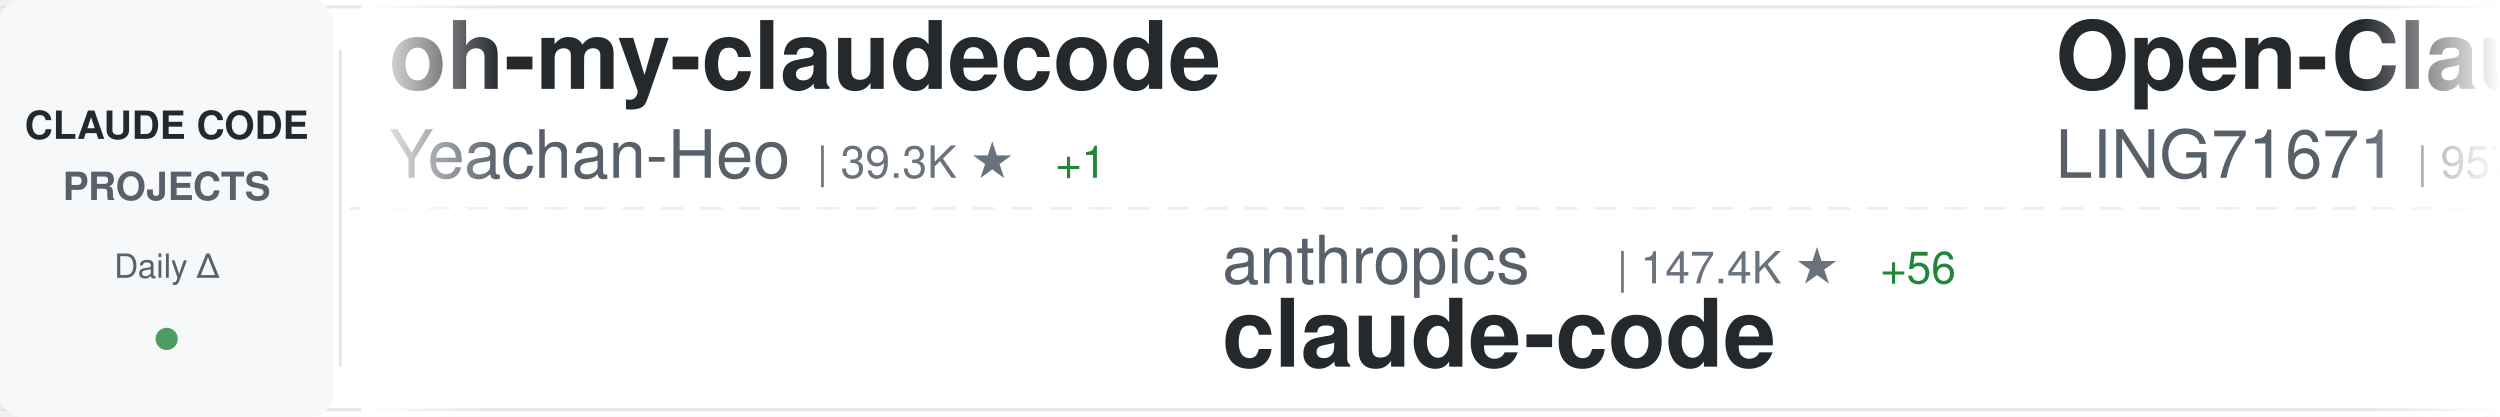
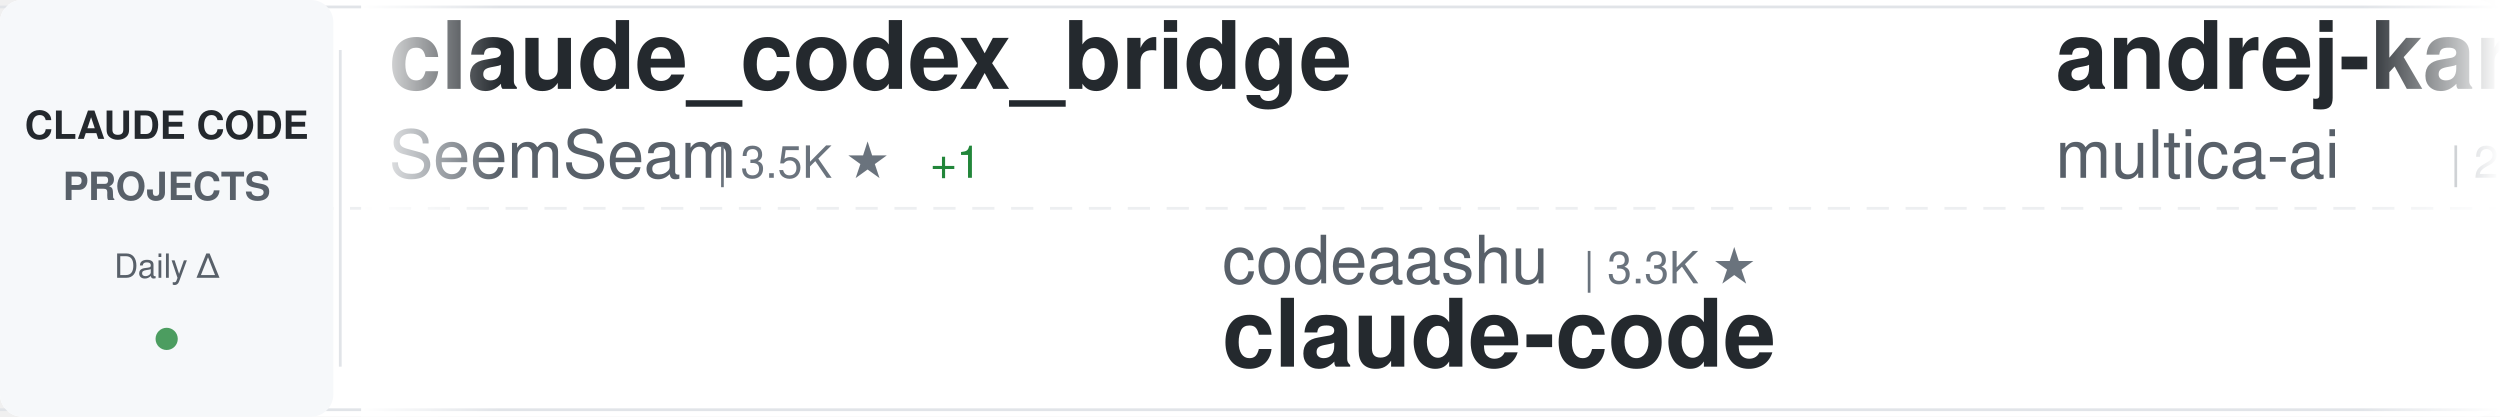
<svg xmlns="http://www.w3.org/2000/svg" width="900" height="150">
  <defs>
    <linearGradient id="awesomeLeftFade" x1="0%" y1="0%" x2="100%" y2="0%">
      <stop offset="0%" style="stop-color:#ffffff;stop-opacity:1" />
      <stop offset="100%" style="stop-color:#ffffff;stop-opacity:0" />
    </linearGradient>
    <linearGradient id="awesomeRightFade" x1="0%" y1="0%" x2="100%" y2="0%">
      <stop offset="0%" style="stop-color:#ffffff;stop-opacity:0" />
      <stop offset="100%" style="stop-color:#ffffff;stop-opacity:1" />
    </linearGradient>
  </defs>
  <rect width="900" height="150" fill="#ffffff" rx="8" />
  <rect x="0" y="2" width="900" height="1" fill="#e1e4e8" />
  <rect x="0" y="147" width="900" height="1" fill="#e1e4e8" />
  <line x1="0" y1="75" x2="900" y2="75" stroke="#e1e4e8" stroke-width="1" stroke-dasharray="8 6" opacity="0.6" />
  <rect x="0" y="0" width="120" height="150" fill="#f6f8fa" rx="8" />
  <text x="60" y="50" font-family="-apple-system, BlinkMacSystemFont, 'Segoe UI', Helvetica, Arial, sans-serif" font-size="14" font-weight="600" fill="#24292e" text-anchor="middle">CLAUDE CODE</text>
  <text x="60" y="72" font-family="-apple-system, BlinkMacSystemFont, 'Segoe UI', Helvetica, Arial, sans-serif" font-size="14" font-weight="600" fill="#586069" text-anchor="middle">PROJECTS</text>
  <text x="60" y="100" font-family="-apple-system, BlinkMacSystemFont, 'Segoe UI', Helvetica, Arial, sans-serif" font-size="12" font-weight="500" fill="#586069" text-anchor="middle">Daily Δ</text>
  <circle cx="60" cy="122" r="4" fill="#22863a" opacity="0.8" />
  <rect x="122" y="18" width="1" height="114" fill="#e1e4e8" />
  <clipPath id="awesomeTickerClip">
    <rect x="130" y="0" width="770" height="150" />
  </clipPath>
  <g clip-path="url(#awesomeTickerClip)">
    <g id="awesomeTickerItems">
      <animateTransform attributeName="transform" attributeType="XML" type="translate" from="0 0" to="-3000 0" dur="54s" repeatCount="indefinite" />
      <g transform="translate(0, 0)">
-         <text x="140" y="32" font-family="-apple-system, BlinkMacSystemFont, 'Segoe UI', Helvetica, Arial, sans-serif" font-size="34" font-weight="600" fill="#24292e">oh-my-claudecode</text>
-         <text x="140" y="64" font-family="-apple-system, BlinkMacSystemFont, 'Segoe UI', Helvetica, Arial, sans-serif" font-size="24" font-weight="400" fill="#586069">Yeachan-Heo</text>
-         <text x="294" y="64" font-family="-apple-system, BlinkMacSystemFont, 'Segoe UI', Helvetica, Arial, sans-serif" font-size="16" font-weight="500" fill="#6a737d">| 39.3K ★</text>
-         <text x="380" y="64" font-family="-apple-system, BlinkMacSystemFont, 'Segoe UI', Helvetica, Arial, sans-serif" font-size="16" font-weight="500" fill="#22863a"> +1</text>
+         <text x="140" y="32" font-family="-apple-system, BlinkMacSystemFont, 'Segoe UI', Helvetica, Arial, sans-serif" font-size="34" font-weight="600" fill="#24292e">claude_codex_bridge</text>
+         <text x="140" y="64" font-family="-apple-system, BlinkMacSystemFont, 'Segoe UI', Helvetica, Arial, sans-serif" font-size="24" font-weight="400" fill="#586069">SeemSeam</text>
+         <text x="258" y="64" font-family="-apple-system, BlinkMacSystemFont, 'Segoe UI', Helvetica, Arial, sans-serif" font-size="16" font-weight="500" fill="#6a737d">| 3.5K ★</text>
+         <text x="335" y="64" font-family="-apple-system, BlinkMacSystemFont, 'Segoe UI', Helvetica, Arial, sans-serif" font-size="16" font-weight="500" fill="#22863a"> +1</text>
      </g>
      <g transform="translate(300, 0)">
-         <text x="140" y="102" font-family="-apple-system, BlinkMacSystemFont, 'Segoe UI', Helvetica, Arial, sans-serif" font-size="24" font-weight="400" fill="#586069">anthropics</text>
-         <text x="282" y="102" font-family="-apple-system, BlinkMacSystemFont, 'Segoe UI', Helvetica, Arial, sans-serif" font-size="16" font-weight="500" fill="#6a737d">| 147.4K ★</text>
-         <text x="377" y="102" font-family="-apple-system, BlinkMacSystemFont, 'Segoe UI', Helvetica, Arial, sans-serif" font-size="16" font-weight="500" fill="#22863a"> +56</text>
+         <text x="140" y="102" font-family="-apple-system, BlinkMacSystemFont, 'Segoe UI', Helvetica, Arial, sans-serif" font-size="24" font-weight="400" fill="#586069">codeaashu</text>
+         <text x="270" y="102" font-family="-apple-system, BlinkMacSystemFont, 'Segoe UI', Helvetica, Arial, sans-serif" font-size="16" font-weight="500" fill="#6a737d">| 3.3K ★</text>
        <text x="140" y="132" font-family="-apple-system, BlinkMacSystemFont, 'Segoe UI', Helvetica, Arial, sans-serif" font-size="34" font-weight="600" fill="#24292e">claude-code</text>
      </g>
      <g transform="translate(600, 0)">
-         <text x="140" y="32" font-family="-apple-system, BlinkMacSystemFont, 'Segoe UI', Helvetica, Arial, sans-serif" font-size="34" font-weight="600" fill="#24292e">Open-ClaudeCode</text>
-         <text x="140" y="64" font-family="-apple-system, BlinkMacSystemFont, 'Segoe UI', Helvetica, Arial, sans-serif" font-size="24" font-weight="400" fill="#586069">LING71671</text>
-         <text x="270" y="64" font-family="-apple-system, BlinkMacSystemFont, 'Segoe UI', Helvetica, Arial, sans-serif" font-size="16" font-weight="500" fill="#6a737d">| 957 ★</text>
-         <text x="338" y="64" font-family="-apple-system, BlinkMacSystemFont, 'Segoe UI', Helvetica, Arial, sans-serif" font-size="16" font-weight="500" fill="#22863a"> +1</text>
+         <text x="140" y="32" font-family="-apple-system, BlinkMacSystemFont, 'Segoe UI', Helvetica, Arial, sans-serif" font-size="34" font-weight="600" fill="#24292e">andrej-karpathy-skills</text>
+         <text x="140" y="64" font-family="-apple-system, BlinkMacSystemFont, 'Segoe UI', Helvetica, Arial, sans-serif" font-size="24" font-weight="400" fill="#586069">multica-ai</text>
+         <text x="282" y="64" font-family="-apple-system, BlinkMacSystemFont, 'Segoe UI', Helvetica, Arial, sans-serif" font-size="16" font-weight="500" fill="#6a737d">| 214.5K ★</text>
+         <text x="377" y="64" font-family="-apple-system, BlinkMacSystemFont, 'Segoe UI', Helvetica, Arial, sans-serif" font-size="16" font-weight="500" fill="#22863a"> +15</text>
      </g>
      <g transform="translate(900, 0)">
-         <text x="140" y="102" font-family="-apple-system, BlinkMacSystemFont, 'Segoe UI', Helvetica, Arial, sans-serif" font-size="24" font-weight="400" fill="#586069">ykdojo</text>
-         <text x="234" y="102" font-family="-apple-system, BlinkMacSystemFont, 'Segoe UI', Helvetica, Arial, sans-serif" font-size="16" font-weight="500" fill="#6a737d">| 10.1K ★</text>
-         <text x="320" y="102" font-family="-apple-system, BlinkMacSystemFont, 'Segoe UI', Helvetica, Arial, sans-serif" font-size="16" font-weight="500" fill="#22863a"> +2</text>
-         <text x="140" y="132" font-family="-apple-system, BlinkMacSystemFont, 'Segoe UI', Helvetica, Arial, sans-serif" font-size="34" font-weight="600" fill="#24292e">claude-code-tips</text>
+         <text x="140" y="102" font-family="-apple-system, BlinkMacSystemFont, 'Segoe UI', Helvetica, Arial, sans-serif" font-size="24" font-weight="400" fill="#586069">techjarves</text>
+         <text x="282" y="102" font-family="-apple-system, BlinkMacSystemFont, 'Segoe UI', Helvetica, Arial, sans-serif" font-size="16" font-weight="500" fill="#6a737d">| 1.5K ★</text>
+         <text x="359" y="102" font-family="-apple-system, BlinkMacSystemFont, 'Segoe UI', Helvetica, Arial, sans-serif" font-size="16" font-weight="500" fill="#22863a"> +2</text>
+         <text x="140" y="132" font-family="-apple-system, BlinkMacSystemFont, 'Segoe UI', Helvetica, Arial, sans-serif" font-size="34" font-weight="600" fill="#24292e">ClaudeCode-Portable</text>
      </g>
      <g transform="translate(1200, 0)">
-         <text x="140" y="32" font-family="-apple-system, BlinkMacSystemFont, 'Segoe UI', Helvetica, Arial, sans-serif" font-size="34" font-weight="600" fill="#24292e">Claude-code</text>
-         <text x="140" y="64" font-family="-apple-system, BlinkMacSystemFont, 'Segoe UI', Helvetica, Arial, sans-serif" font-size="24" font-weight="400" fill="#586069">zstmfhy</text>
-         <text x="246" y="64" font-family="-apple-system, BlinkMacSystemFont, 'Segoe UI', Helvetica, Arial, sans-serif" font-size="16" font-weight="500" fill="#6a737d">| 189 ★</text>
+         <text x="140" y="32" font-family="-apple-system, BlinkMacSystemFont, 'Segoe UI', Helvetica, Arial, sans-serif" font-size="34" font-weight="600" fill="#24292e">claude-code-source-build</text>
+         <text x="140" y="64" font-family="-apple-system, BlinkMacSystemFont, 'Segoe UI', Helvetica, Arial, sans-serif" font-size="24" font-weight="400" fill="#586069">andrew-kramer-inno</text>
+         <text x="378" y="64" font-family="-apple-system, BlinkMacSystemFont, 'Segoe UI', Helvetica, Arial, sans-serif" font-size="16" font-weight="500" fill="#6a737d">| 595 ★</text>
      </g>
      <g transform="translate(1500, 0)">
-         <text x="140" y="102" font-family="-apple-system, BlinkMacSystemFont, 'Segoe UI', Helvetica, Arial, sans-serif" font-size="24" font-weight="400" fill="#586069">diet103</text>
-         <text x="246" y="102" font-family="-apple-system, BlinkMacSystemFont, 'Segoe UI', Helvetica, Arial, sans-serif" font-size="16" font-weight="500" fill="#6a737d">| 10.0K ★</text>
-         <text x="332" y="102" font-family="-apple-system, BlinkMacSystemFont, 'Segoe UI', Helvetica, Arial, sans-serif" font-size="16" font-weight="500" fill="#cb2431"> -1</text>
-         <text x="140" y="132" font-family="-apple-system, BlinkMacSystemFont, 'Segoe UI', Helvetica, Arial, sans-serif" font-size="34" font-weight="600" fill="#24292e">claude-code-infrastructu...</text>
+         <text x="140" y="102" font-family="-apple-system, BlinkMacSystemFont, 'Segoe UI', Helvetica, Arial, sans-serif" font-size="24" font-weight="400" fill="#586069">RishabhK103</text>
+         <text x="294" y="102" font-family="-apple-system, BlinkMacSystemFont, 'Segoe UI', Helvetica, Arial, sans-serif" font-size="16" font-weight="500" fill="#6a737d">| 106 ★</text>
+         <text x="140" y="132" font-family="-apple-system, BlinkMacSystemFont, 'Segoe UI', Helvetica, Arial, sans-serif" font-size="34" font-weight="600" fill="#24292e">claude-code</text>
      </g>
      <g transform="translate(1800, 0)">
-         <text x="140" y="32" font-family="-apple-system, BlinkMacSystemFont, 'Segoe UI', Helvetica, Arial, sans-serif" font-size="34" font-weight="600" fill="#24292e">pi-vs-claude-code</text>
-         <text x="140" y="64" font-family="-apple-system, BlinkMacSystemFont, 'Segoe UI', Helvetica, Arial, sans-serif" font-size="24" font-weight="400" fill="#586069">disler</text>
-         <text x="234" y="64" font-family="-apple-system, BlinkMacSystemFont, 'Segoe UI', Helvetica, Arial, sans-serif" font-size="16" font-weight="500" fill="#6a737d">| 1.7K ★</text>
+         <text x="140" y="32" font-family="-apple-system, BlinkMacSystemFont, 'Segoe UI', Helvetica, Arial, sans-serif" font-size="34" font-weight="600" fill="#24292e">claude-code-analysis</text>
+         <text x="140" y="64" font-family="-apple-system, BlinkMacSystemFont, 'Segoe UI', Helvetica, Arial, sans-serif" font-size="24" font-weight="400" fill="#586069">liuup</text>
+         <text x="222" y="64" font-family="-apple-system, BlinkMacSystemFont, 'Segoe UI', Helvetica, Arial, sans-serif" font-size="16" font-weight="500" fill="#6a737d">| 3.9K ★</text>
      </g>
      <g transform="translate(2100, 0)">
-         <text x="140" y="102" font-family="-apple-system, BlinkMacSystemFont, 'Segoe UI', Helvetica, Arial, sans-serif" font-size="24" font-weight="400" fill="#586069">oboard</text>
-         <text x="234" y="102" font-family="-apple-system, BlinkMacSystemFont, 'Segoe UI', Helvetica, Arial, sans-serif" font-size="16" font-weight="500" fill="#6a737d">| 3.3K ★</text>
-         <text x="140" y="132" font-family="-apple-system, BlinkMacSystemFont, 'Segoe UI', Helvetica, Arial, sans-serif" font-size="34" font-weight="600" fill="#24292e">claude-code-rev</text>
+         <text x="140" y="102" font-family="-apple-system, BlinkMacSystemFont, 'Segoe UI', Helvetica, Arial, sans-serif" font-size="24" font-weight="400" fill="#586069">AprilNEA</text>
+         <text x="258" y="102" font-family="-apple-system, BlinkMacSystemFont, 'Segoe UI', Helvetica, Arial, sans-serif" font-size="16" font-weight="500" fill="#6a737d">| 391 ★</text>
+         <text x="140" y="132" font-family="-apple-system, BlinkMacSystemFont, 'Segoe UI', Helvetica, Arial, sans-serif" font-size="34" font-weight="600" fill="#24292e">claude-code-source</text>
      </g>
      <g transform="translate(2400, 0)">
-         <text x="140" y="32" font-family="-apple-system, BlinkMacSystemFont, 'Segoe UI', Helvetica, Arial, sans-serif" font-size="34" font-weight="600" fill="#24292e">claude-code</text>
-         <text x="140" y="64" font-family="-apple-system, BlinkMacSystemFont, 'Segoe UI', Helvetica, Arial, sans-serif" font-size="24" font-weight="400" fill="#586069">isboyjc</text>
-         <text x="246" y="64" font-family="-apple-system, BlinkMacSystemFont, 'Segoe UI', Helvetica, Arial, sans-serif" font-size="16" font-weight="500" fill="#6a737d">| 162 ★</text>
+         <text x="140" y="32" font-family="-apple-system, BlinkMacSystemFont, 'Segoe UI', Helvetica, Arial, sans-serif" font-size="34" font-weight="600" fill="#24292e">ECC</text>
+         <text x="140" y="64" font-family="-apple-system, BlinkMacSystemFont, 'Segoe UI', Helvetica, Arial, sans-serif" font-size="24" font-weight="400" fill="#586069">affaan-m</text>
+         <text x="258" y="64" font-family="-apple-system, BlinkMacSystemFont, 'Segoe UI', Helvetica, Arial, sans-serif" font-size="16" font-weight="500" fill="#6a737d">| 264.7K ★</text>
+         <text x="353" y="64" font-family="-apple-system, BlinkMacSystemFont, 'Segoe UI', Helvetica, Arial, sans-serif" font-size="16" font-weight="500" fill="#22863a"> +129</text>
      </g>
      <g transform="translate(2700, 0)">
-         <text x="140" y="102" font-family="-apple-system, BlinkMacSystemFont, 'Segoe UI', Helvetica, Arial, sans-serif" font-size="24" font-weight="400" fill="#586069">darcyegb</text>
-         <text x="258" y="102" font-family="-apple-system, BlinkMacSystemFont, 'Segoe UI', Helvetica, Arial, sans-serif" font-size="16" font-weight="500" fill="#6a737d">| 765 ★</text>
-         <text x="140" y="132" font-family="-apple-system, BlinkMacSystemFont, 'Segoe UI', Helvetica, Arial, sans-serif" font-size="34" font-weight="600" fill="#24292e">ClaudeCodeAgents</text>
+         <text x="140" y="102" font-family="-apple-system, BlinkMacSystemFont, 'Segoe UI', Helvetica, Arial, sans-serif" font-size="24" font-weight="400" fill="#586069">huangjia2019</text>
+         <text x="306" y="102" font-family="-apple-system, BlinkMacSystemFont, 'Segoe UI', Helvetica, Arial, sans-serif" font-size="16" font-weight="500" fill="#6a737d">| 1.1K ★</text>
+         <text x="140" y="132" font-family="-apple-system, BlinkMacSystemFont, 'Segoe UI', Helvetica, Arial, sans-serif" font-size="34" font-weight="600" fill="#24292e">claude-code-engineering</text>
      </g>
      <g transform="translate(3000, 0)">
-         <text x="140" y="32" font-family="-apple-system, BlinkMacSystemFont, 'Segoe UI', Helvetica, Arial, sans-serif" font-size="34" font-weight="600" fill="#24292e">oh-my-claudecode</text>
-         <text x="140" y="64" font-family="-apple-system, BlinkMacSystemFont, 'Segoe UI', Helvetica, Arial, sans-serif" font-size="24" font-weight="400" fill="#586069">Yeachan-Heo</text>
-         <text x="294" y="64" font-family="-apple-system, BlinkMacSystemFont, 'Segoe UI', Helvetica, Arial, sans-serif" font-size="16" font-weight="500" fill="#6a737d">| 39.3K ★</text>
-         <text x="380" y="64" font-family="-apple-system, BlinkMacSystemFont, 'Segoe UI', Helvetica, Arial, sans-serif" font-size="16" font-weight="500" fill="#22863a"> +1</text>
+         <text x="140" y="32" font-family="-apple-system, BlinkMacSystemFont, 'Segoe UI', Helvetica, Arial, sans-serif" font-size="34" font-weight="600" fill="#24292e">claude_codex_bridge</text>
+         <text x="140" y="64" font-family="-apple-system, BlinkMacSystemFont, 'Segoe UI', Helvetica, Arial, sans-serif" font-size="24" font-weight="400" fill="#586069">SeemSeam</text>
+         <text x="258" y="64" font-family="-apple-system, BlinkMacSystemFont, 'Segoe UI', Helvetica, Arial, sans-serif" font-size="16" font-weight="500" fill="#6a737d">| 3.5K ★</text>
+         <text x="335" y="64" font-family="-apple-system, BlinkMacSystemFont, 'Segoe UI', Helvetica, Arial, sans-serif" font-size="16" font-weight="500" fill="#22863a"> +1</text>
      </g>
      <g transform="translate(3300, 0)">
-         <text x="140" y="102" font-family="-apple-system, BlinkMacSystemFont, 'Segoe UI', Helvetica, Arial, sans-serif" font-size="24" font-weight="400" fill="#586069">anthropics</text>
-         <text x="282" y="102" font-family="-apple-system, BlinkMacSystemFont, 'Segoe UI', Helvetica, Arial, sans-serif" font-size="16" font-weight="500" fill="#6a737d">| 147.4K ★</text>
-         <text x="377" y="102" font-family="-apple-system, BlinkMacSystemFont, 'Segoe UI', Helvetica, Arial, sans-serif" font-size="16" font-weight="500" fill="#22863a"> +56</text>
+         <text x="140" y="102" font-family="-apple-system, BlinkMacSystemFont, 'Segoe UI', Helvetica, Arial, sans-serif" font-size="24" font-weight="400" fill="#586069">codeaashu</text>
+         <text x="270" y="102" font-family="-apple-system, BlinkMacSystemFont, 'Segoe UI', Helvetica, Arial, sans-serif" font-size="16" font-weight="500" fill="#6a737d">| 3.3K ★</text>
        <text x="140" y="132" font-family="-apple-system, BlinkMacSystemFont, 'Segoe UI', Helvetica, Arial, sans-serif" font-size="34" font-weight="600" fill="#24292e">claude-code</text>
      </g>
      <g transform="translate(3600, 0)">
-         <text x="140" y="32" font-family="-apple-system, BlinkMacSystemFont, 'Segoe UI', Helvetica, Arial, sans-serif" font-size="34" font-weight="600" fill="#24292e">Open-ClaudeCode</text>
-         <text x="140" y="64" font-family="-apple-system, BlinkMacSystemFont, 'Segoe UI', Helvetica, Arial, sans-serif" font-size="24" font-weight="400" fill="#586069">LING71671</text>
-         <text x="270" y="64" font-family="-apple-system, BlinkMacSystemFont, 'Segoe UI', Helvetica, Arial, sans-serif" font-size="16" font-weight="500" fill="#6a737d">| 957 ★</text>
-         <text x="338" y="64" font-family="-apple-system, BlinkMacSystemFont, 'Segoe UI', Helvetica, Arial, sans-serif" font-size="16" font-weight="500" fill="#22863a"> +1</text>
+         <text x="140" y="32" font-family="-apple-system, BlinkMacSystemFont, 'Segoe UI', Helvetica, Arial, sans-serif" font-size="34" font-weight="600" fill="#24292e">andrej-karpathy-skills</text>
+         <text x="140" y="64" font-family="-apple-system, BlinkMacSystemFont, 'Segoe UI', Helvetica, Arial, sans-serif" font-size="24" font-weight="400" fill="#586069">multica-ai</text>
+         <text x="282" y="64" font-family="-apple-system, BlinkMacSystemFont, 'Segoe UI', Helvetica, Arial, sans-serif" font-size="16" font-weight="500" fill="#6a737d">| 214.5K ★</text>
+         <text x="377" y="64" font-family="-apple-system, BlinkMacSystemFont, 'Segoe UI', Helvetica, Arial, sans-serif" font-size="16" font-weight="500" fill="#22863a"> +15</text>
      </g>
      <g transform="translate(3900, 0)">
-         <text x="140" y="102" font-family="-apple-system, BlinkMacSystemFont, 'Segoe UI', Helvetica, Arial, sans-serif" font-size="24" font-weight="400" fill="#586069">ykdojo</text>
-         <text x="234" y="102" font-family="-apple-system, BlinkMacSystemFont, 'Segoe UI', Helvetica, Arial, sans-serif" font-size="16" font-weight="500" fill="#6a737d">| 10.1K ★</text>
-         <text x="320" y="102" font-family="-apple-system, BlinkMacSystemFont, 'Segoe UI', Helvetica, Arial, sans-serif" font-size="16" font-weight="500" fill="#22863a"> +2</text>
-         <text x="140" y="132" font-family="-apple-system, BlinkMacSystemFont, 'Segoe UI', Helvetica, Arial, sans-serif" font-size="34" font-weight="600" fill="#24292e">claude-code-tips</text>
+         <text x="140" y="102" font-family="-apple-system, BlinkMacSystemFont, 'Segoe UI', Helvetica, Arial, sans-serif" font-size="24" font-weight="400" fill="#586069">techjarves</text>
+         <text x="282" y="102" font-family="-apple-system, BlinkMacSystemFont, 'Segoe UI', Helvetica, Arial, sans-serif" font-size="16" font-weight="500" fill="#6a737d">| 1.5K ★</text>
+         <text x="359" y="102" font-family="-apple-system, BlinkMacSystemFont, 'Segoe UI', Helvetica, Arial, sans-serif" font-size="16" font-weight="500" fill="#22863a"> +2</text>
+         <text x="140" y="132" font-family="-apple-system, BlinkMacSystemFont, 'Segoe UI', Helvetica, Arial, sans-serif" font-size="34" font-weight="600" fill="#24292e">ClaudeCode-Portable</text>
      </g>
    </g>
  </g>
  <rect x="130" y="0" width="50" height="150" fill="url(#awesomeLeftFade)" />
  <rect x="850" y="0" width="50" height="150" fill="url(#awesomeRightFade)" />
</svg>
